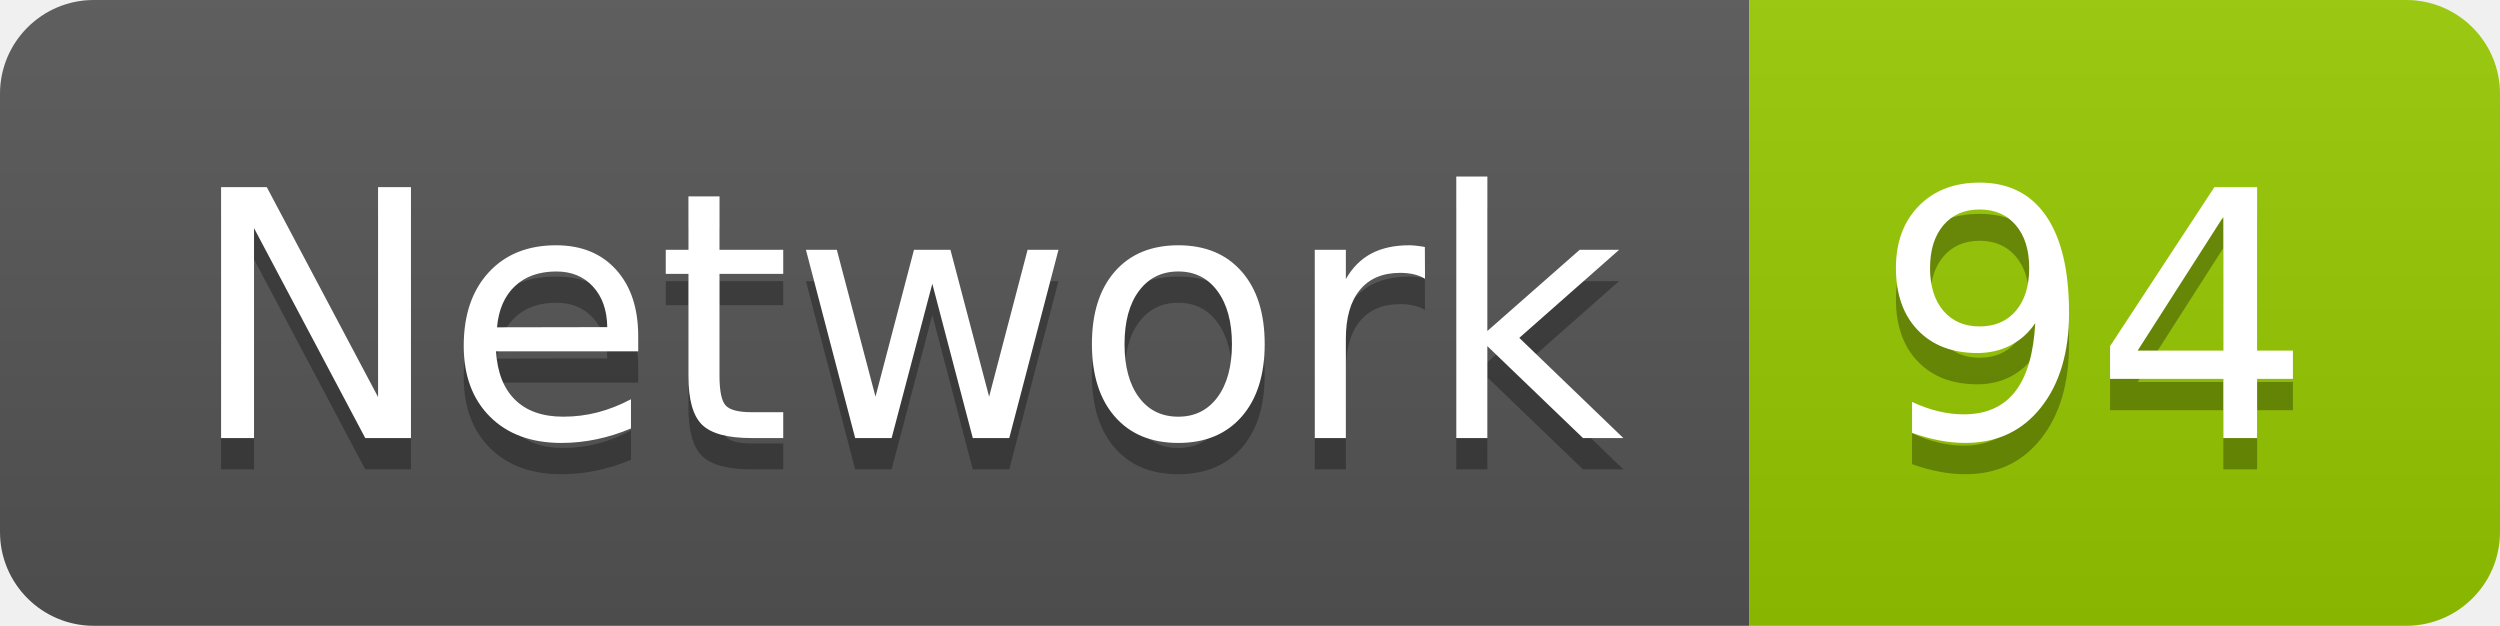
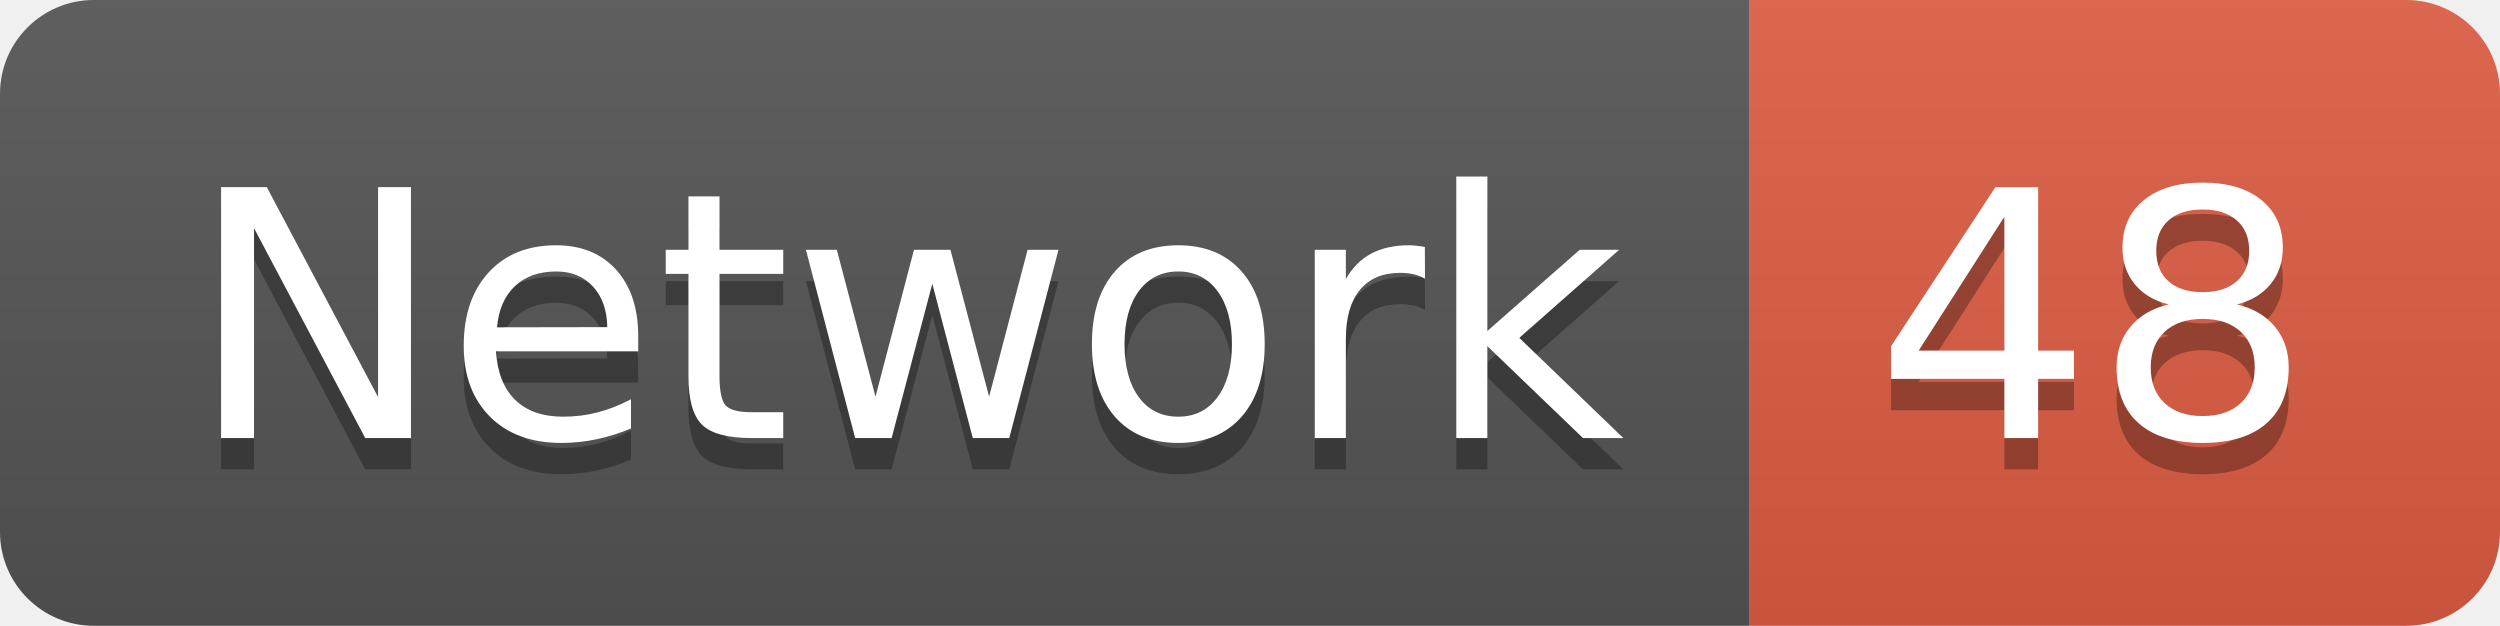
<svg xmlns="http://www.w3.org/2000/svg" width="79.9" height="20">
  <linearGradient id="smooth" x2="0" y2="100%">
    <stop offset="0" stop-color="#bbb" stop-opacity=".1" />
    <stop offset="1" stop-opacity=".1" />
  </linearGradient>
  <clipPath id="round">
    <rect width="79.9" height="20" rx="3" fill="#fff" />
  </clipPath>
  <g clip-path="url(#round)">
    <rect width="55.9" height="20" fill="#555" />
-     <rect x="55.9" width="24.0" height="20" fill="#97CA00" />
+     <rect x="55.9" width="24.0" height="20" fill="#e05d44" />
    <rect width="79.9" height="20" fill="url(#smooth)" />
  </g>
  <g fill="#fff" text-anchor="middle" font-family="DejaVu Sans,Verdana,Geneva,sans-serif" font-size="110">
    <text x="289.5" y="150" fill="#010101" fill-opacity=".3" transform="scale(0.1)" textLength="459.0" lengthAdjust="spacing">Network</text>
    <text x="289.5" y="140" transform="scale(0.1)" textLength="459.0" lengthAdjust="spacing">Network</text>
-     <text x="669.0" y="150" fill="#010101" fill-opacity=".3" transform="scale(0.1)" textLength="140.0" lengthAdjust="spacing">94</text>
-     <text x="669.0" y="140" transform="scale(0.1)" textLength="140.0" lengthAdjust="spacing">94</text>
+     <text x="669.0" y="150" fill="#010101" fill-opacity=".3" transform="scale(0.1)" textLength="140.0" lengthAdjust="spacing">48</text>
+     <text x="669.0" y="140" transform="scale(0.1)" textLength="140.0" lengthAdjust="spacing">48</text>
  </g>
</svg>
